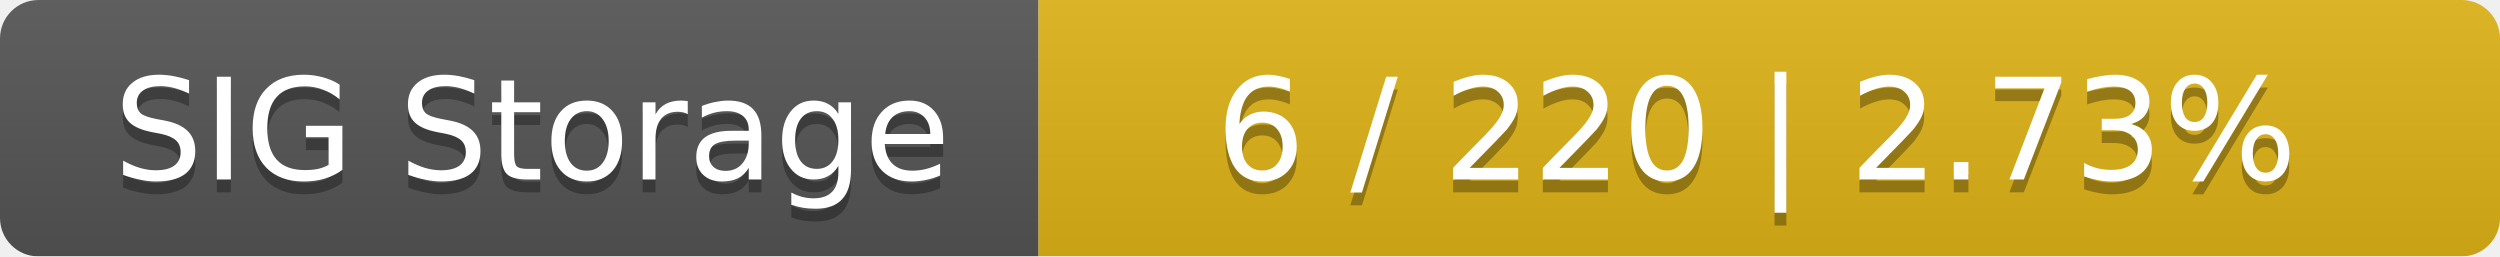
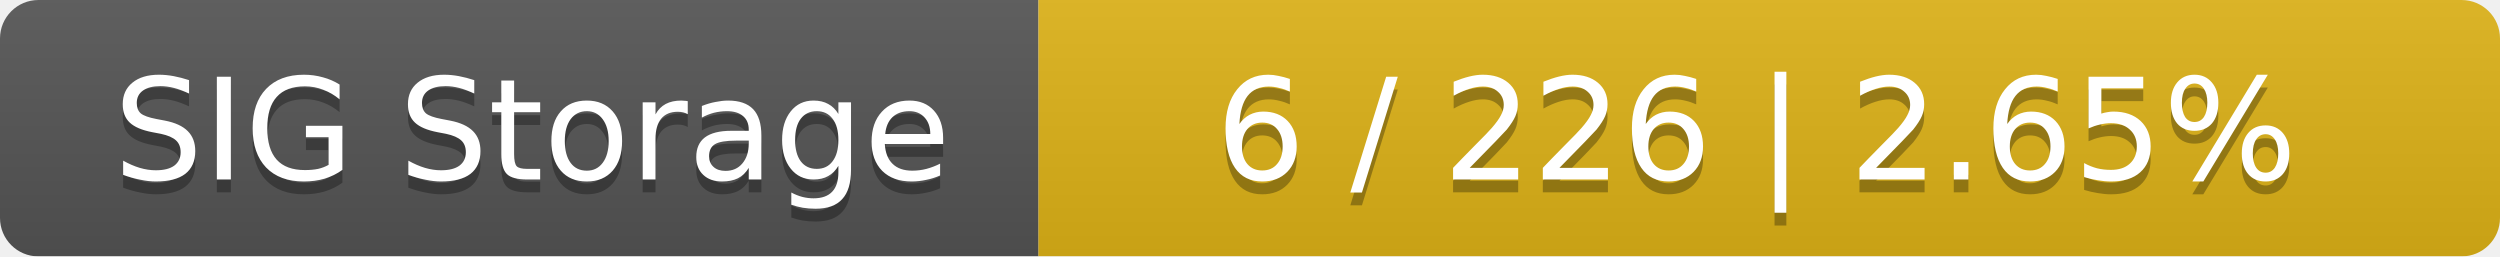
<svg xmlns="http://www.w3.org/2000/svg" width="195" height="20">
  <linearGradient id="smooth" x2="0" y2="100%">
    <stop offset="0" stop-color="#bbb" stop-opacity=".1" />
    <stop offset="1" stop-opacity=".1" />
  </linearGradient>
  <mask id="round">
    <rect width="195" height="20" rx="3" fill="#fff" />
  </mask>
  <g mask="url(#round)">
    <rect width="81" height="20" fill="#555" />
    <rect x="81" width="114" height="20" fill="#dfb317" />
    <rect width="195" height="20" fill="url(#smooth)" />
  </g>
  <g fill="#fff" text-anchor="middle" font-family="DejaVu Sans,Verdana,Geneva,sans-serif" font-size="11">
    <text x="41.5" y="15" fill="#010101" fill-opacity=".3">SIG Storage</text>
    <text x="41.5" y="14">SIG Storage</text>
-     <text x="137" y="15" fill="#010101" fill-opacity=".3">6 / 220    |    2.73%</text>
-     <text x="137" y="14">6 / 220    |    2.73%</text>
+     <text x="137" y="15" fill="#010101" fill-opacity=".3">6 / 226    |    2.65%</text>
+     <text x="137" y="14">6 / 226    |    2.65%</text>
  </g>
</svg>
